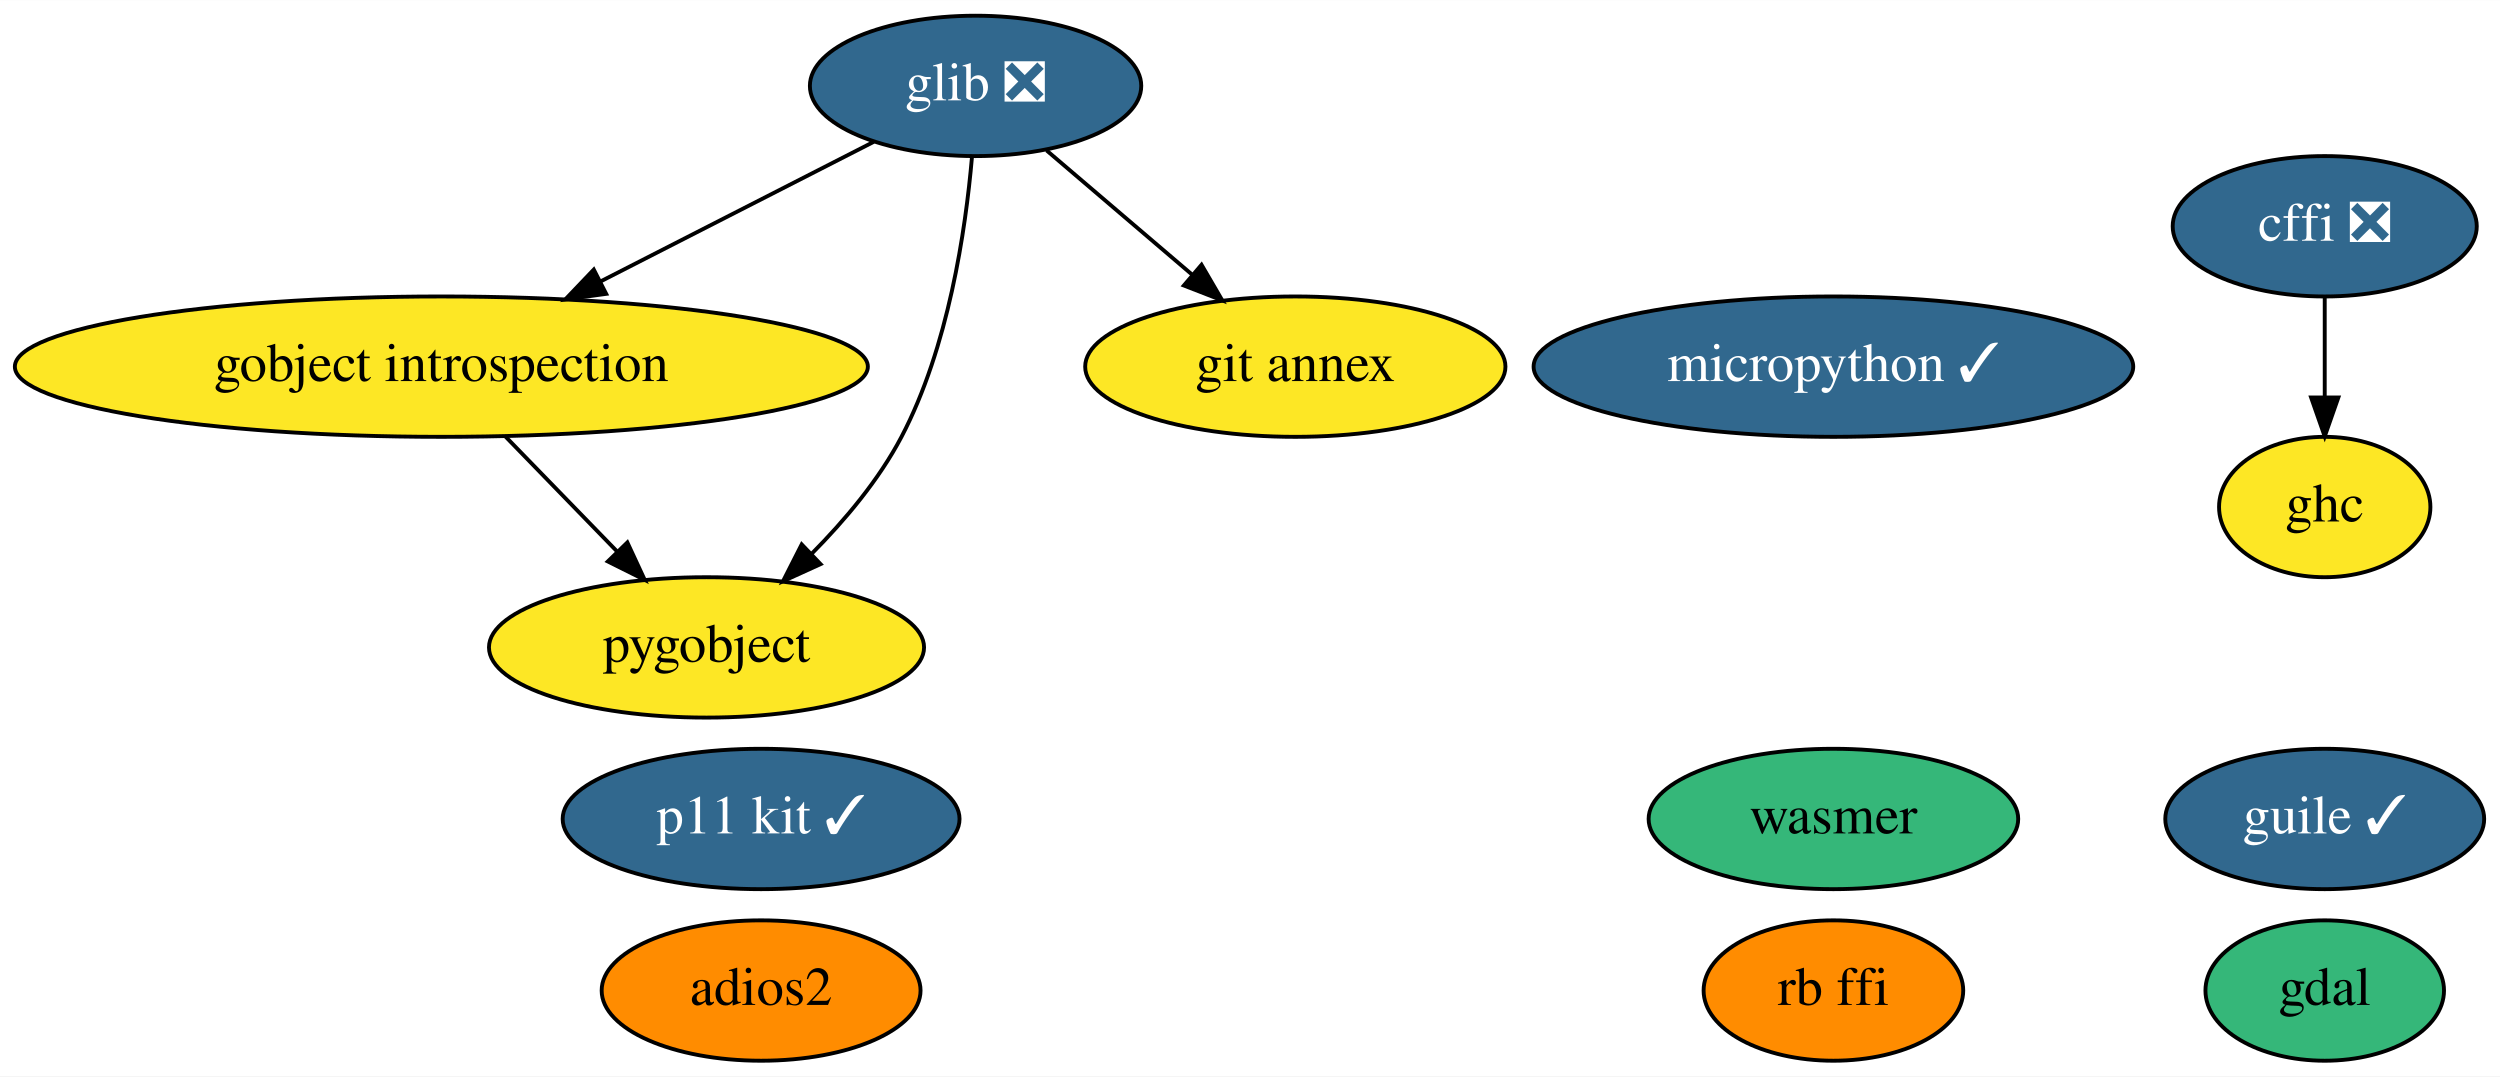
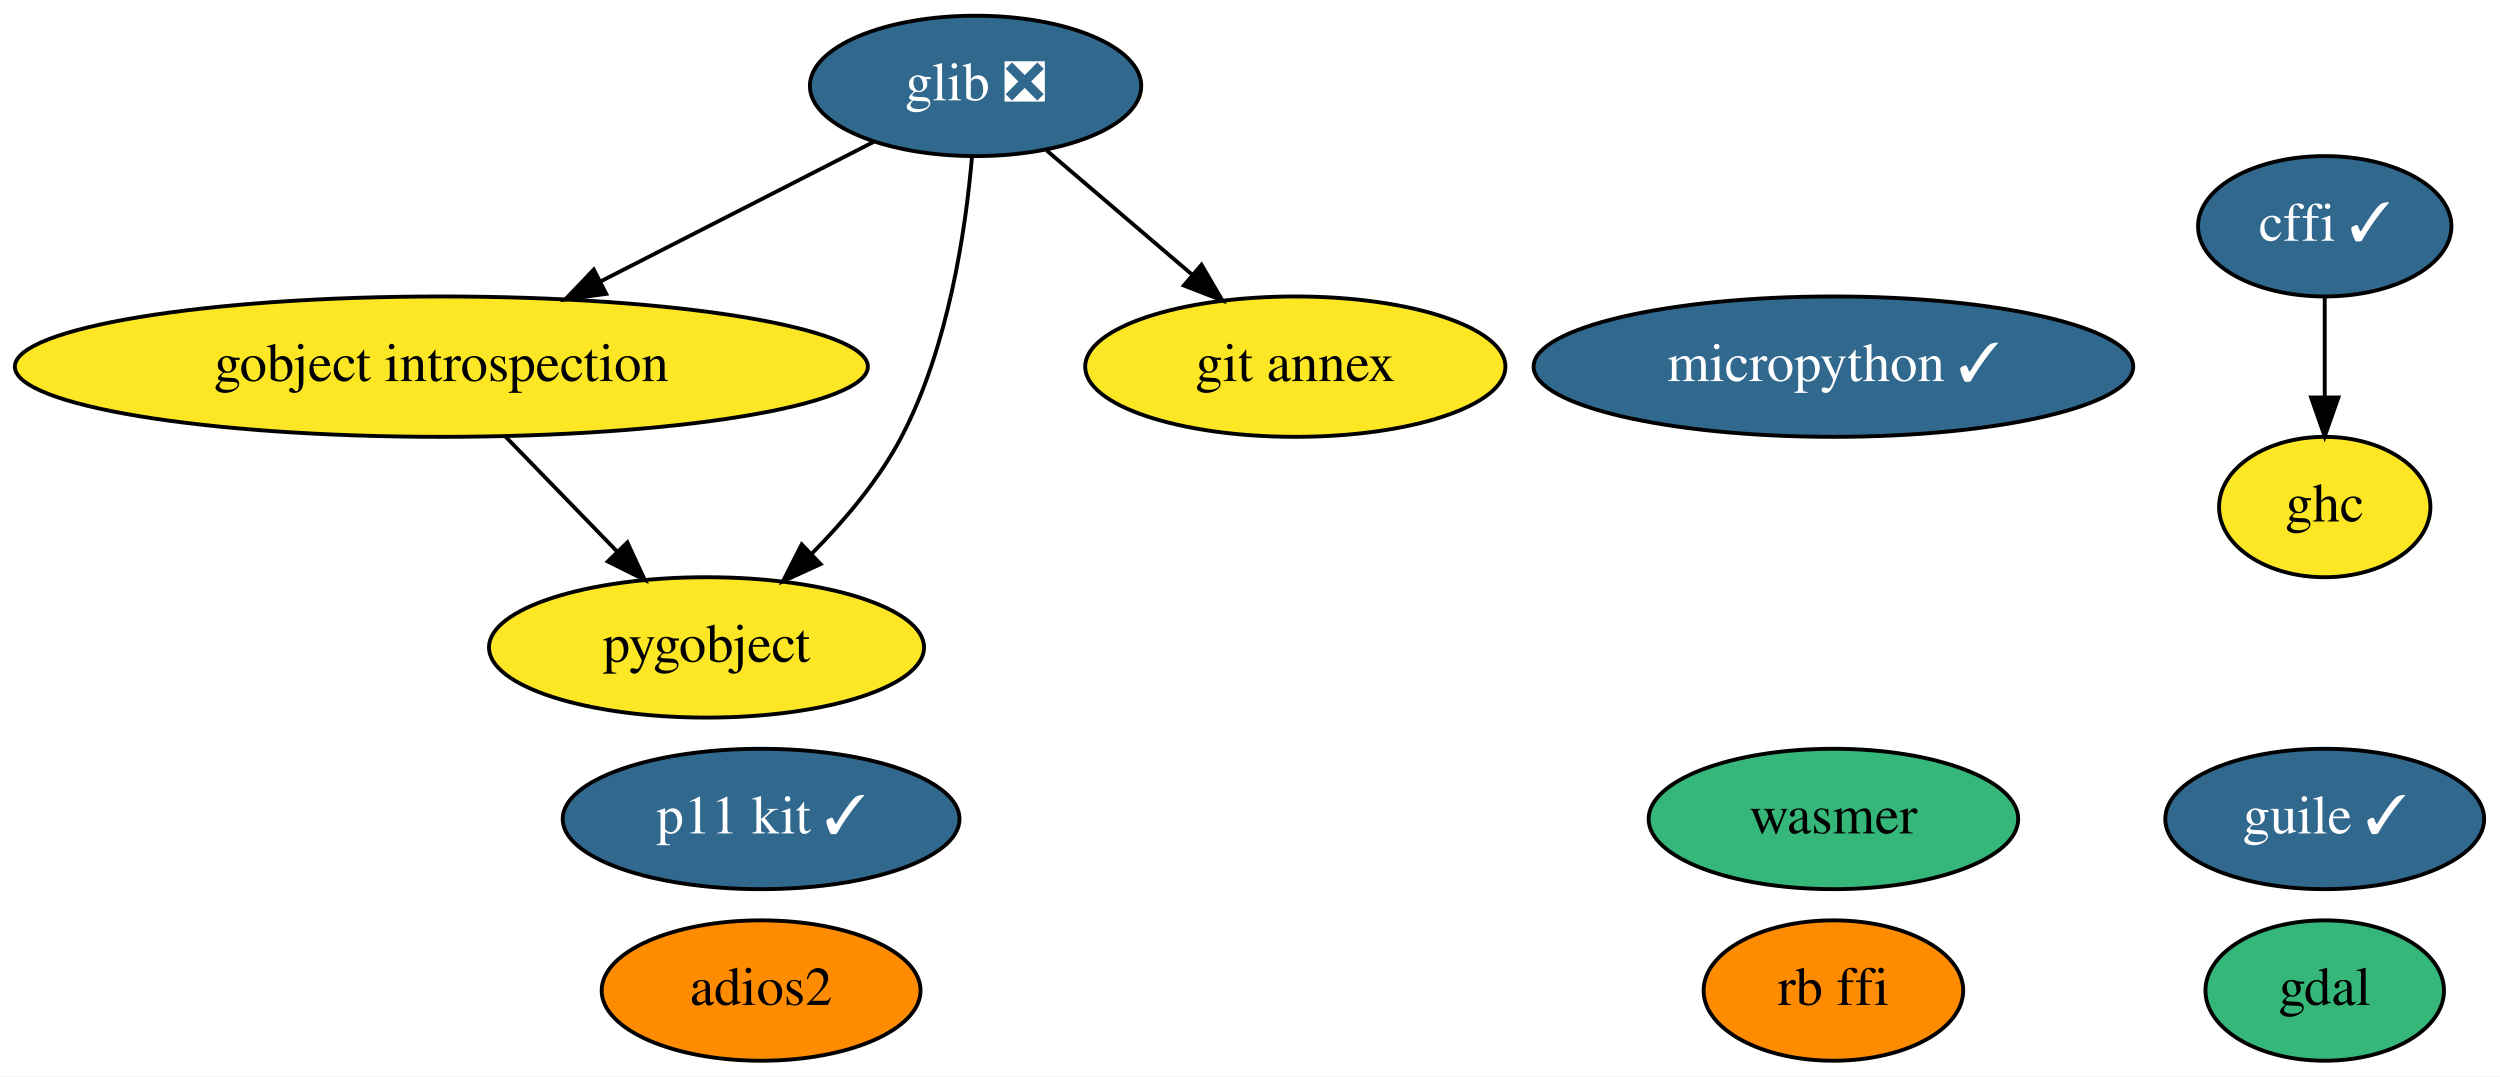
<svg xmlns="http://www.w3.org/2000/svg" xmlns:xlink="http://www.w3.org/1999/xlink" width="641pt" height="276pt" viewBox="0.00 0.00 641.14 276.00">
  <g id="graph0" class="graph" transform="scale(1 1) rotate(0) translate(4 272)">
    <polygon fill="white" stroke="transparent" points="-4,4 -4,-272 637.14,-272 637.14,4 -4,4" />
    <g id="node1" class="node">
      <g id="a_node1">
-         <a xlink:href="https://github.com/conda-forge/cffi-feedstock/pull/36" xlink:title="cffi ❎">
-           <ellipse fill="#31688e" stroke="black" cx="592.19" cy="-214" rx="38.99" ry="18" />
-           <text text-anchor="middle" x="592.19" y="-210.3" font-family="Times,serif" font-size="14.00" fill="white">cffi ❎</text>
+         <a xlink:href="https://github.com/conda-forge/cffi-feedstock/pull/36" xlink:title="cffi ✓">
+           <ellipse fill="#31688e" stroke="black" cx="592.19" cy="-214" rx="32.49" ry="18" />
+           <text text-anchor="middle" x="592.19" y="-210.3" font-family="Times,serif" font-size="14.00" fill="white">cffi ✓</text>
        </a>
      </g>
    </g>
    <g id="node8" class="node">
      <g id="a_node8">
        <a xlink:href="https://github.com/conda-forge/ghc-feedstock" xlink:title="ghc">
          <ellipse fill="#fde725" stroke="black" cx="592.19" cy="-142" rx="27.1" ry="18" />
          <text text-anchor="middle" x="592.19" y="-138.3" font-family="Times,serif" font-size="14.00">ghc</text>
        </a>
      </g>
    </g>
    <g id="edge1" class="edge">
      <path fill="none" stroke="black" d="M592.19,-195.7C592.19,-187.98 592.19,-178.71 592.19,-170.11" />
      <polygon fill="black" stroke="black" points="595.69,-170.1 592.19,-160.1 588.69,-170.1 595.69,-170.1" />
    </g>
    <g id="node2" class="node">
      <g id="a_node2">
        <a xlink:href="https://github.com/conda-forge/gdal-feedstock" xlink:title="gdal">
          <ellipse fill="#35b779" stroke="black" cx="592.19" cy="-18" rx="30.59" ry="18" />
          <text text-anchor="middle" x="592.19" y="-14.3" font-family="Times,serif" font-size="14.00">gdal</text>
        </a>
      </g>
    </g>
    <g id="node3" class="node">
      <g id="a_node3">
        <a xlink:href="https://github.com/conda-forge/glib-feedstock/pull/110" xlink:title="glib ❎">
          <ellipse fill="#31688e" stroke="black" cx="246.19" cy="-250" rx="42.49" ry="18" />
          <text text-anchor="middle" x="246.19" y="-246.3" font-family="Times,serif" font-size="14.00" fill="white">glib ❎</text>
        </a>
      </g>
    </g>
    <g id="node4" class="node">
      <g id="a_node4">
        <a xlink:href="https://github.com/conda-forge/gobject-introspection-feedstock" xlink:title="gobject introspection">
          <ellipse fill="#fde725" stroke="black" cx="109.19" cy="-178" rx="109.38" ry="18" />
          <text text-anchor="middle" x="109.19" y="-174.3" font-family="Times,serif" font-size="14.00">gobject introspection</text>
        </a>
      </g>
    </g>
    <g id="edge2" class="edge">
      <path fill="none" stroke="black" d="M220.1,-235.67C200.31,-225.56 172.74,-211.47 150.04,-199.87" />
      <polygon fill="black" stroke="black" points="151.46,-196.67 140.96,-195.23 148.28,-202.9 151.46,-196.67" />
    </g>
    <g id="node5" class="node">
      <g id="a_node5">
        <a xlink:href="https://github.com/conda-forge/pygobject-feedstock" xlink:title="pygobject">
          <ellipse fill="#fde725" stroke="black" cx="177.19" cy="-106" rx="55.79" ry="18" />
          <text text-anchor="middle" x="177.19" y="-102.3" font-family="Times,serif" font-size="14.00">pygobject</text>
        </a>
      </g>
    </g>
    <g id="edge3" class="edge">
      <path fill="none" stroke="black" d="M245.26,-231.67C243.64,-213.02 239.23,-182.94 227.19,-160 221.42,-149 212.71,-138.64 204.18,-130.04" />
      <polygon fill="black" stroke="black" points="206.44,-127.36 196.8,-122.97 201.6,-132.42 206.44,-127.36" />
    </g>
    <g id="node6" class="node">
      <g id="a_node6">
        <a xlink:href="https://github.com/conda-forge/git-annex-feedstock" xlink:title="git annex">
          <ellipse fill="#fde725" stroke="black" cx="328.19" cy="-178" rx="53.89" ry="18" />
          <text text-anchor="middle" x="328.19" y="-174.3" font-family="Times,serif" font-size="14.00">git annex</text>
        </a>
      </g>
    </g>
    <g id="edge4" class="edge">
      <path fill="none" stroke="black" d="M264.39,-233.46C275.38,-224.08 289.58,-211.96 301.79,-201.54" />
      <polygon fill="black" stroke="black" points="304.14,-204.13 309.47,-194.98 299.6,-198.81 304.14,-204.13" />
    </g>
    <g id="edge5" class="edge">
      <path fill="none" stroke="black" d="M125.65,-160.05C134.21,-151.24 144.81,-140.33 154.17,-130.69" />
      <polygon fill="black" stroke="black" points="156.89,-132.92 161.35,-123.31 151.87,-128.04 156.89,-132.92" />
    </g>
    <g id="node7" class="node">
      <g id="a_node7">
        <a xlink:href="https://github.com/conda-forge/p11-kit-feedstock/pull/13" xlink:title="p11 kit ✓">
          <ellipse fill="#31688e" stroke="black" cx="191.19" cy="-62" rx="50.89" ry="18" />
          <text text-anchor="middle" x="191.19" y="-58.3" font-family="Times,serif" font-size="14.00" fill="white">p11 kit ✓</text>
        </a>
      </g>
    </g>
    <g id="node9" class="node">
      <g id="a_node9">
        <a xlink:href="https://github.com/conda-forge/guile-feedstock/pull/10" xlink:title="guile ✓">
          <ellipse fill="#31688e" stroke="black" cx="592.19" cy="-62" rx="40.89" ry="18" />
          <text text-anchor="middle" x="592.19" y="-58.3" font-family="Times,serif" font-size="14.00" fill="white">guile ✓</text>
        </a>
      </g>
    </g>
    <g id="node10" class="node">
      <g id="a_node10">
        <a xlink:href="https://github.com/conda-forge/adios2-feedstock" xlink:title="adios2">
          <ellipse fill="#ff8c00" stroke="black" cx="191.19" cy="-18" rx="40.89" ry="18" />
          <text text-anchor="middle" x="191.19" y="-14.3" font-family="Times,serif" font-size="14.00">adios2</text>
        </a>
      </g>
    </g>
    <g id="node11" class="node">
      <g id="a_node11">
        <a xlink:href="https://github.com/conda-forge/rb-ffi-feedstock" xlink:title="rb ffi">
          <ellipse fill="#ff8c00" stroke="black" cx="466.19" cy="-18" rx="33.29" ry="18" />
          <text text-anchor="middle" x="466.19" y="-14.3" font-family="Times,serif" font-size="14.00">rb ffi</text>
        </a>
      </g>
    </g>
    <g id="node12" class="node">
      <g id="a_node12">
        <a xlink:href="https://github.com/conda-forge/micropython-feedstock/pull/7" xlink:title="micropython ✓">
          <ellipse fill="#31688e" stroke="black" cx="466.19" cy="-178" rx="76.89" ry="18" />
          <text text-anchor="middle" x="466.19" y="-174.3" font-family="Times,serif" font-size="14.00" fill="white">micropython ✓</text>
        </a>
      </g>
    </g>
    <g id="node13" class="node">
      <g id="a_node13">
        <a xlink:href="https://github.com/conda-forge/wasmer-feedstock" xlink:title="wasmer">
          <ellipse fill="#35b779" stroke="black" cx="466.19" cy="-62" rx="47.39" ry="18" />
          <text text-anchor="middle" x="466.19" y="-58.3" font-family="Times,serif" font-size="14.00">wasmer</text>
        </a>
      </g>
    </g>
  </g>
</svg>
